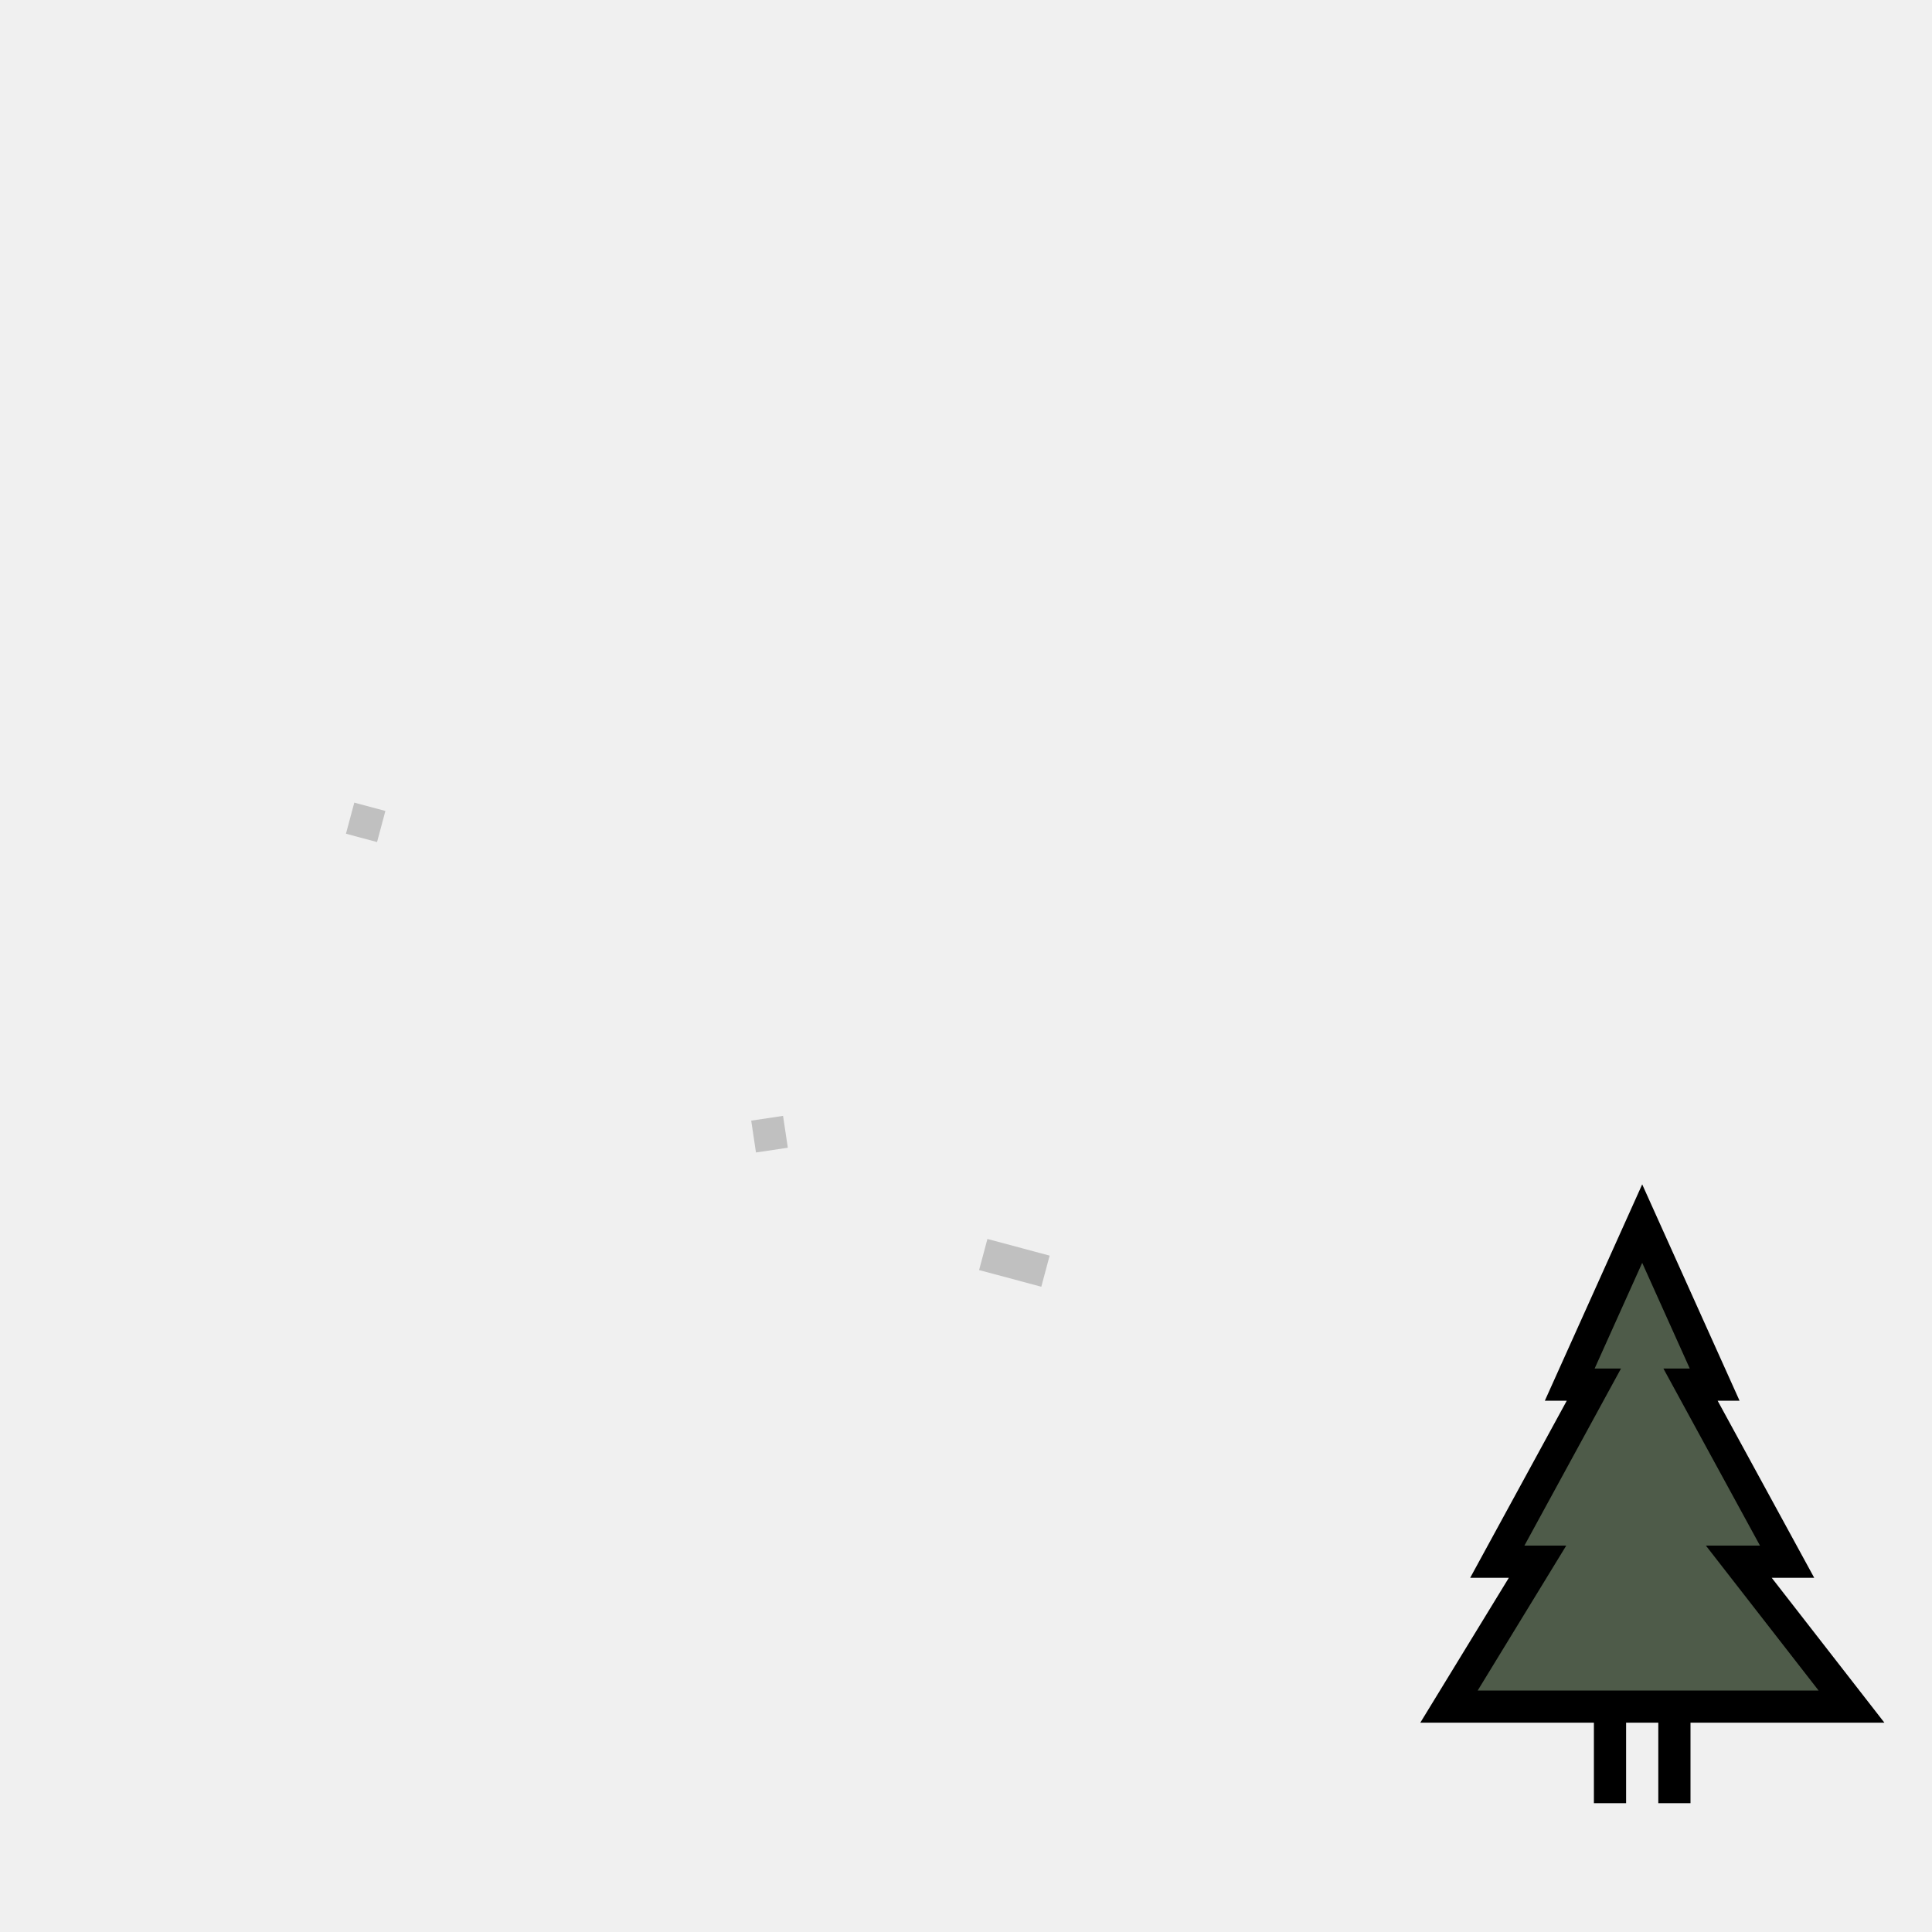
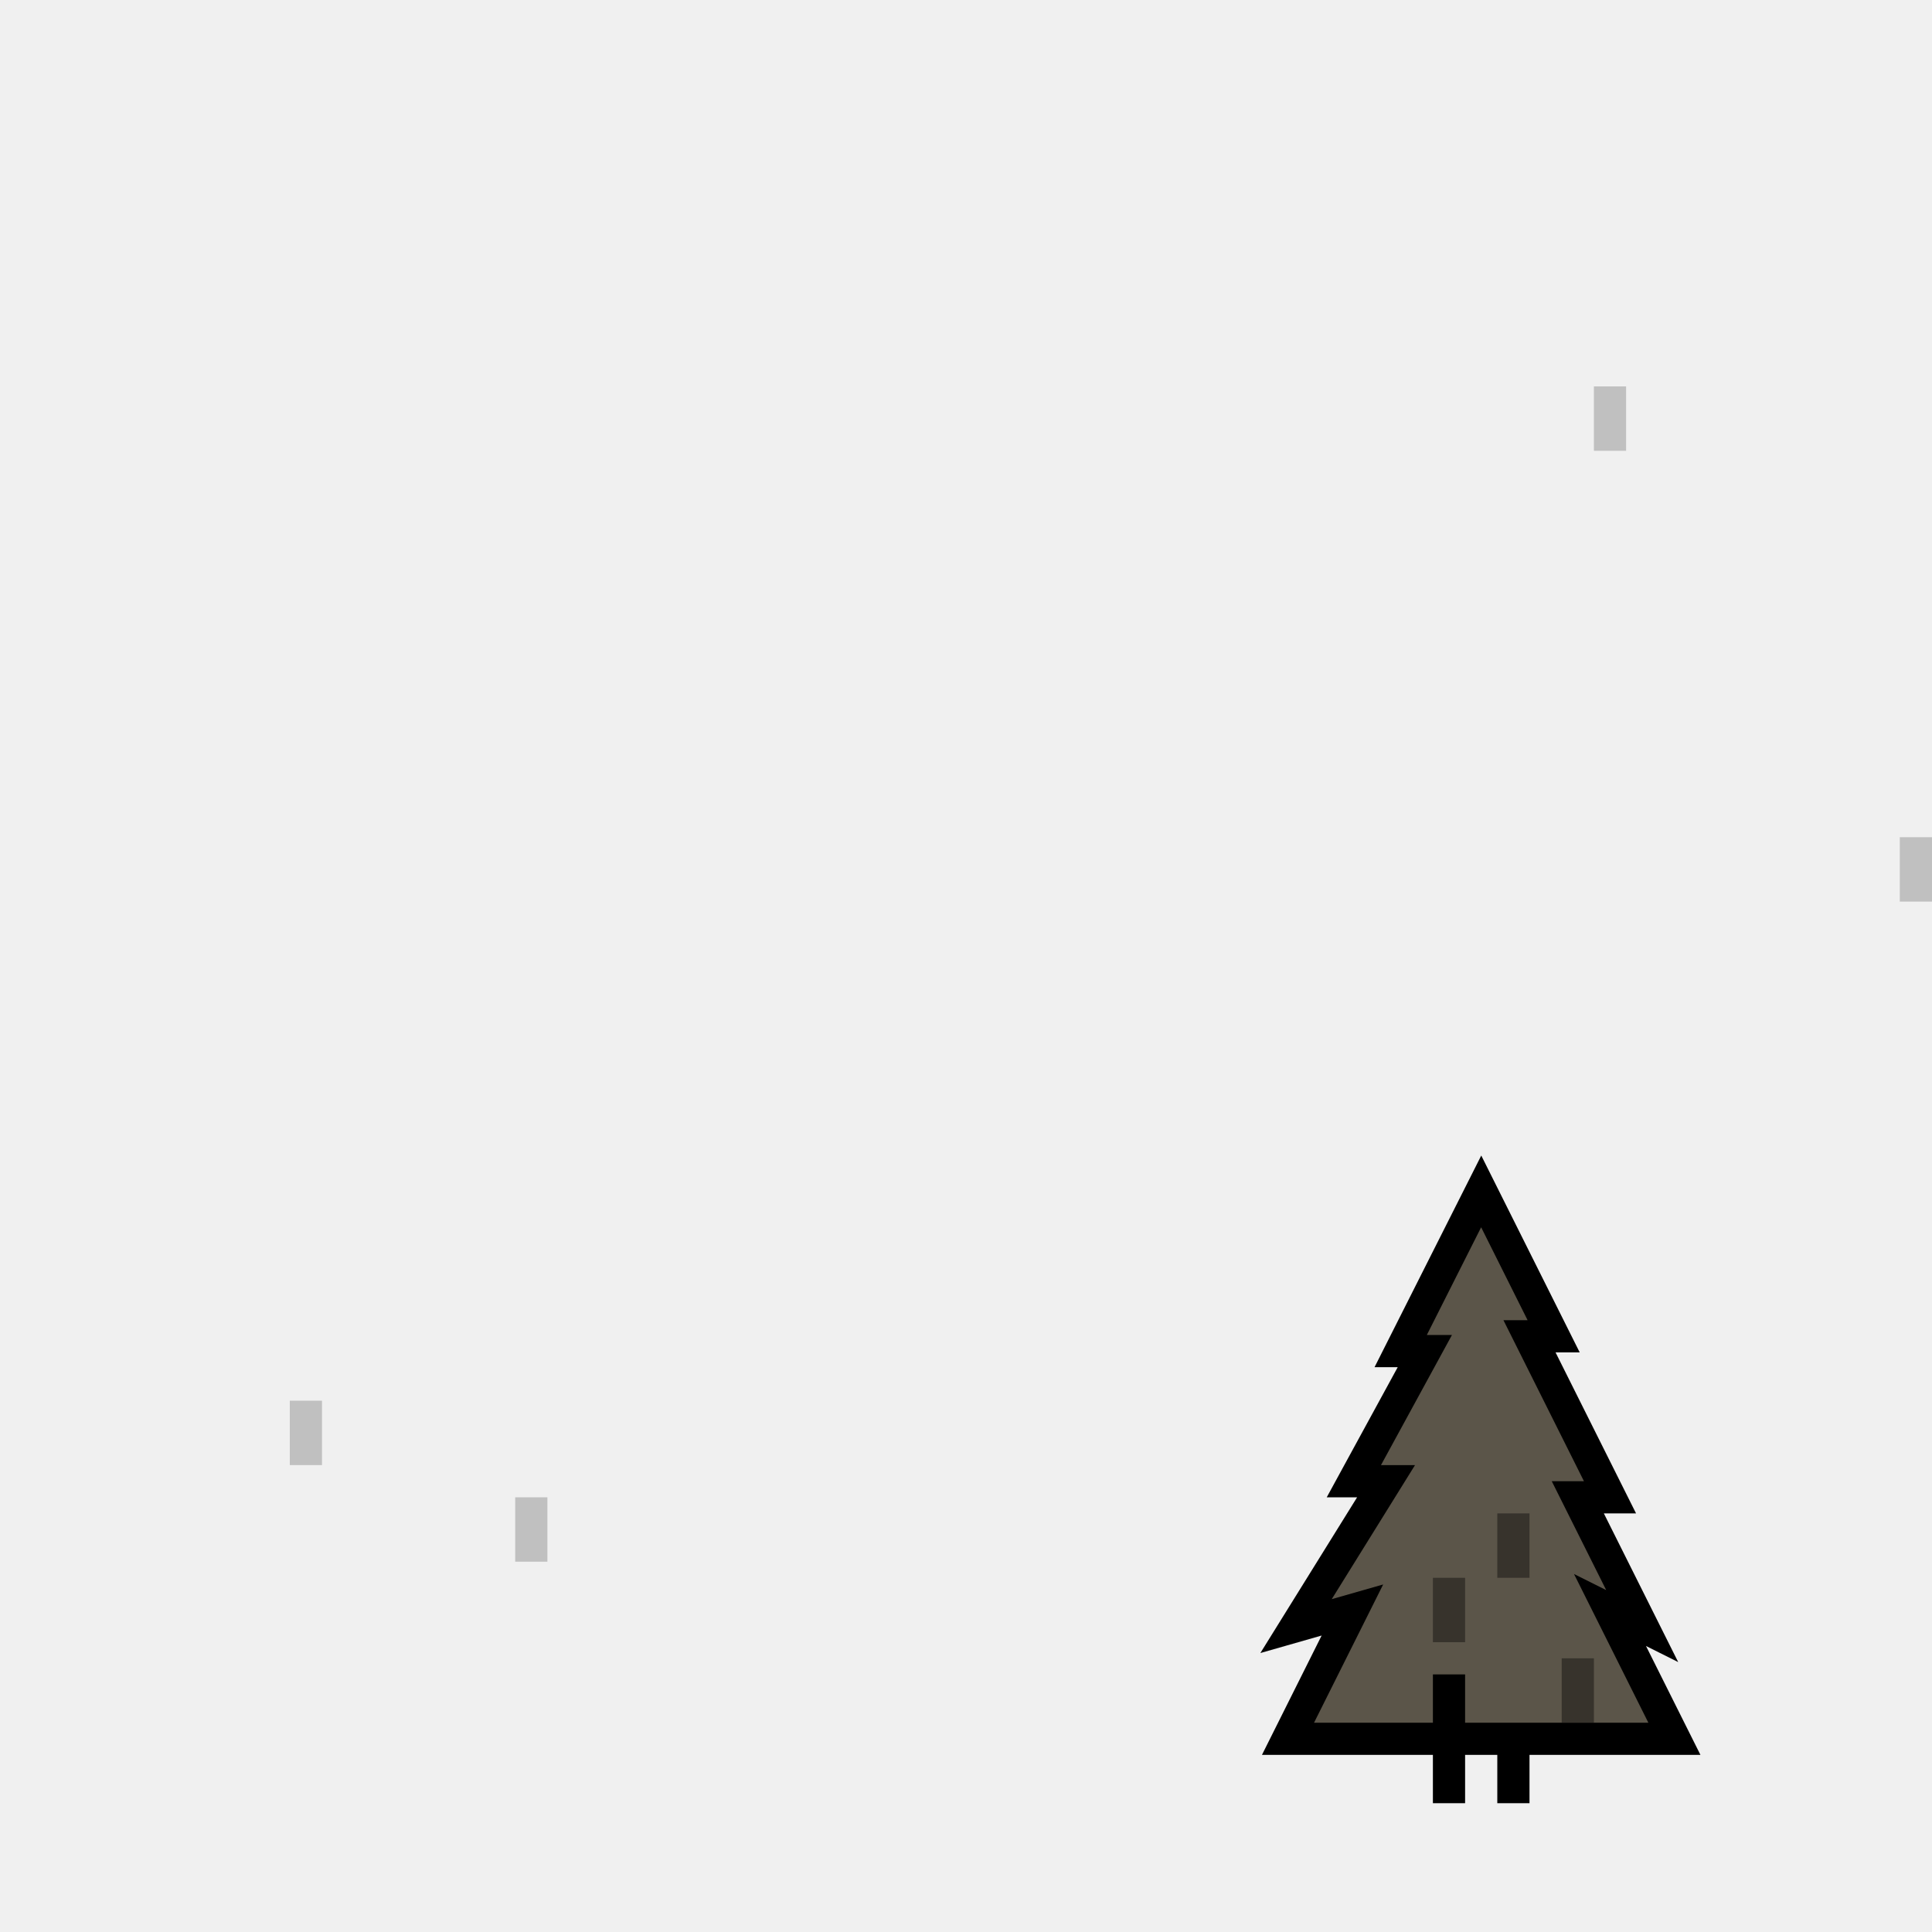
<svg xmlns="http://www.w3.org/2000/svg" width="120" height="120" viewBox="0 0 120 120" fill="none">
-   <g clip-path="url(#clip0_3562_18732)">
-     <path opacity="0.2" d="M61.072 77.92L64.936 78.955" stroke="black" stroke-width="2" />
-     <path opacity="0.2" d="M21.747 50.818L23.678 51.336" stroke="black" stroke-width="2" />
-   </g>
-   <g clip-path="url(#clip1_3562_18732)">
-     <path opacity="0.2" d="M100.753 99.917L101.346 103.873" stroke="black" stroke-width="2" />
-     <path opacity="0.2" d="M47.648 69.457L47.944 71.435" stroke="black" stroke-width="2" />
-   </g>
-   <path d="M97.5 86L102 76L106.5 86H105L111 97H108L115 106H104H100H90L95.5 97H93L99 86H97.5Z" fill="#4E5B49" />
-   <path d="M104 112V106M100 106H90L95.5 97H93L99 86H97.5L102 76L106.5 86H105L111 97H108L115 106H104M100 106H104M100 106V112" stroke="black" stroke-width="2" />
-   <defs>
-     <clipPath id="clip0_3562_18732">
-       <rect width="72" height="72" fill="white" transform="matrix(1 0 0 -1 12 84)" />
-     </clipPath>
-     <clipPath id="clip1_3562_18732">
-       <rect width="72" height="72" fill="white" transform="matrix(-1 0 0 -1 108 120)" />
-     </clipPath>
-   </defs>
+   <path d="M87 83.917L92 74L96.5 83H95L100 93H98L102 101L100 100L104 108H94H90H80L84 100L80.5 101L86.091 92H84.091L88.5 83.917H87Z" fill="#5B5549" />
+   <path d="M94 112V108M90 108H80L84 100L80.5 101L86.091 92H84.091L88.5 83.917H87L92 74L96.5 83H95L100 93H98L102 101L100 100L104 108H94M90 108H94M90 108V112" stroke="black" stroke-width="2" />
+   <rect opacity="0.4" x="89" y="98" width="2" height="4" fill="black" />
+   <rect opacity="0.4" x="93" y="94" width="2" height="4" fill="black" />
+   <rect opacity="0.4" x="97" y="103" width="2" height="4" fill="black" />
+   <rect x="89" y="104" width="2" height="4" fill="black" />
+   <rect x="18" y="87" width="2" height="4" fill="black" fill-opacity="0.2" />
+   <rect x="32" y="93" width="2" height="4" fill="black" fill-opacity="0.2" />
+   <rect x="99" y="24" width="2" height="4" fill="black" fill-opacity="0.2" />
+   <rect x="118" y="52" width="2" height="4" fill="black" fill-opacity="0.2" />
</svg>
